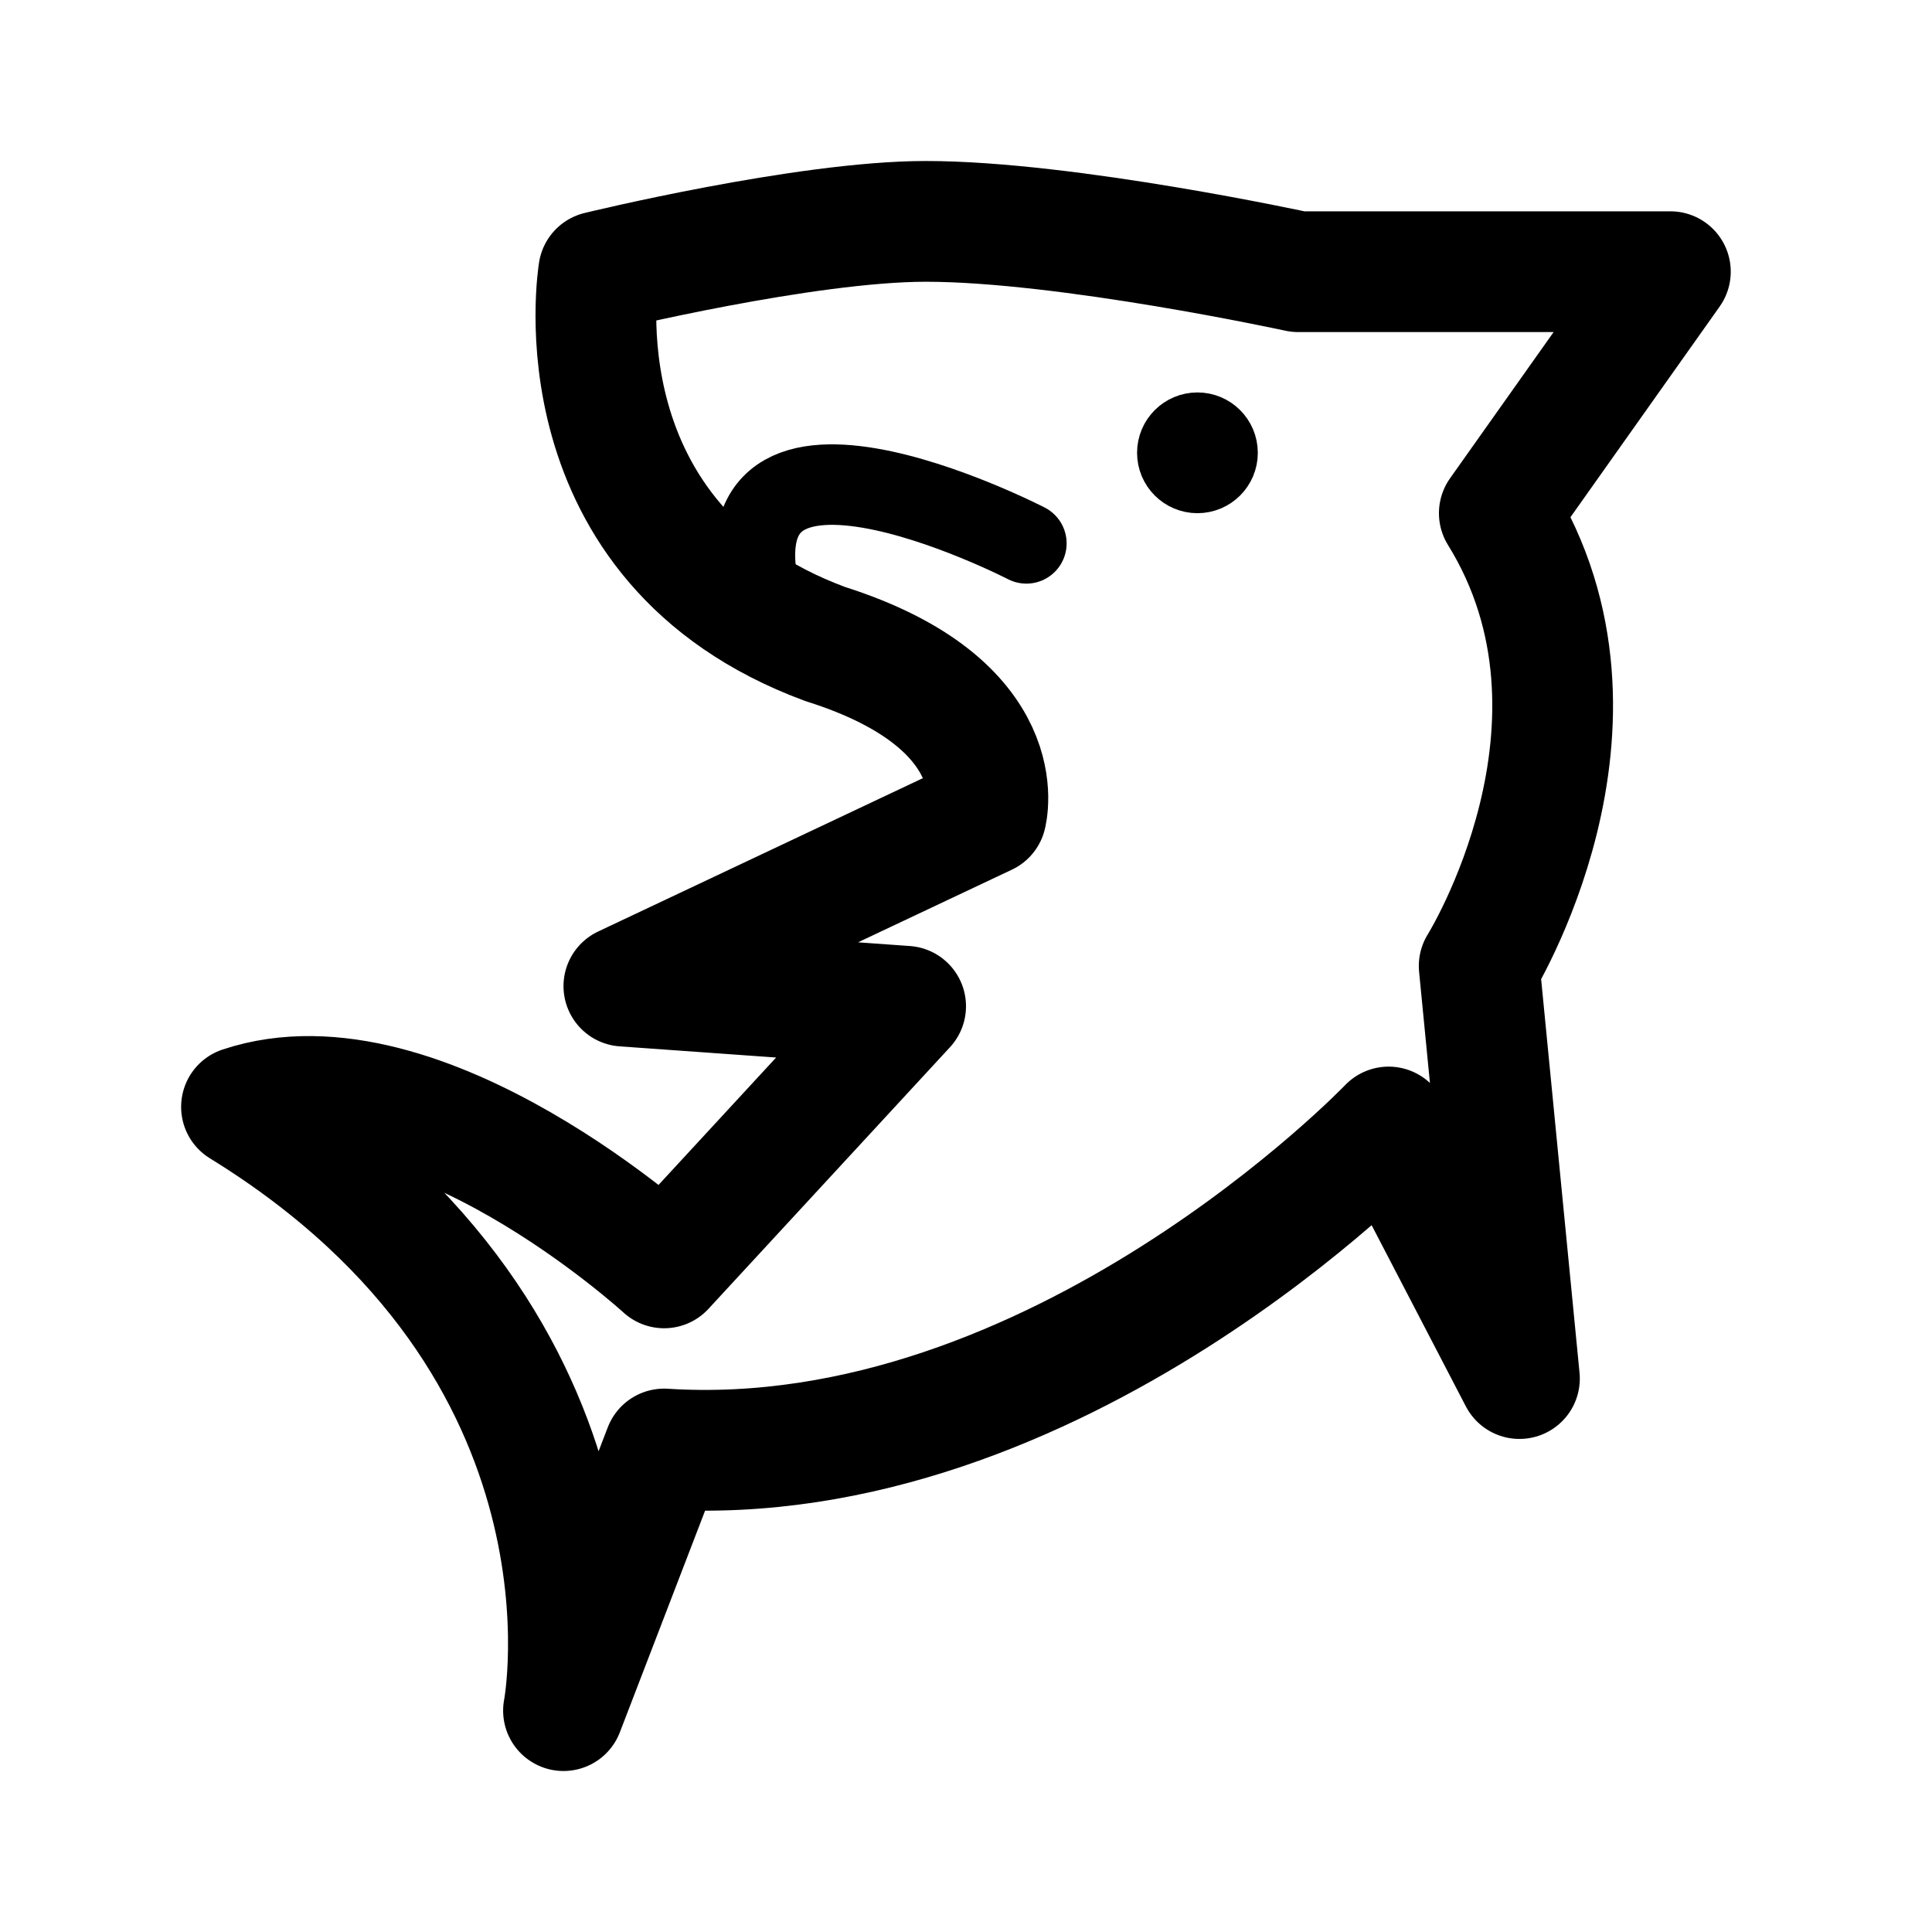
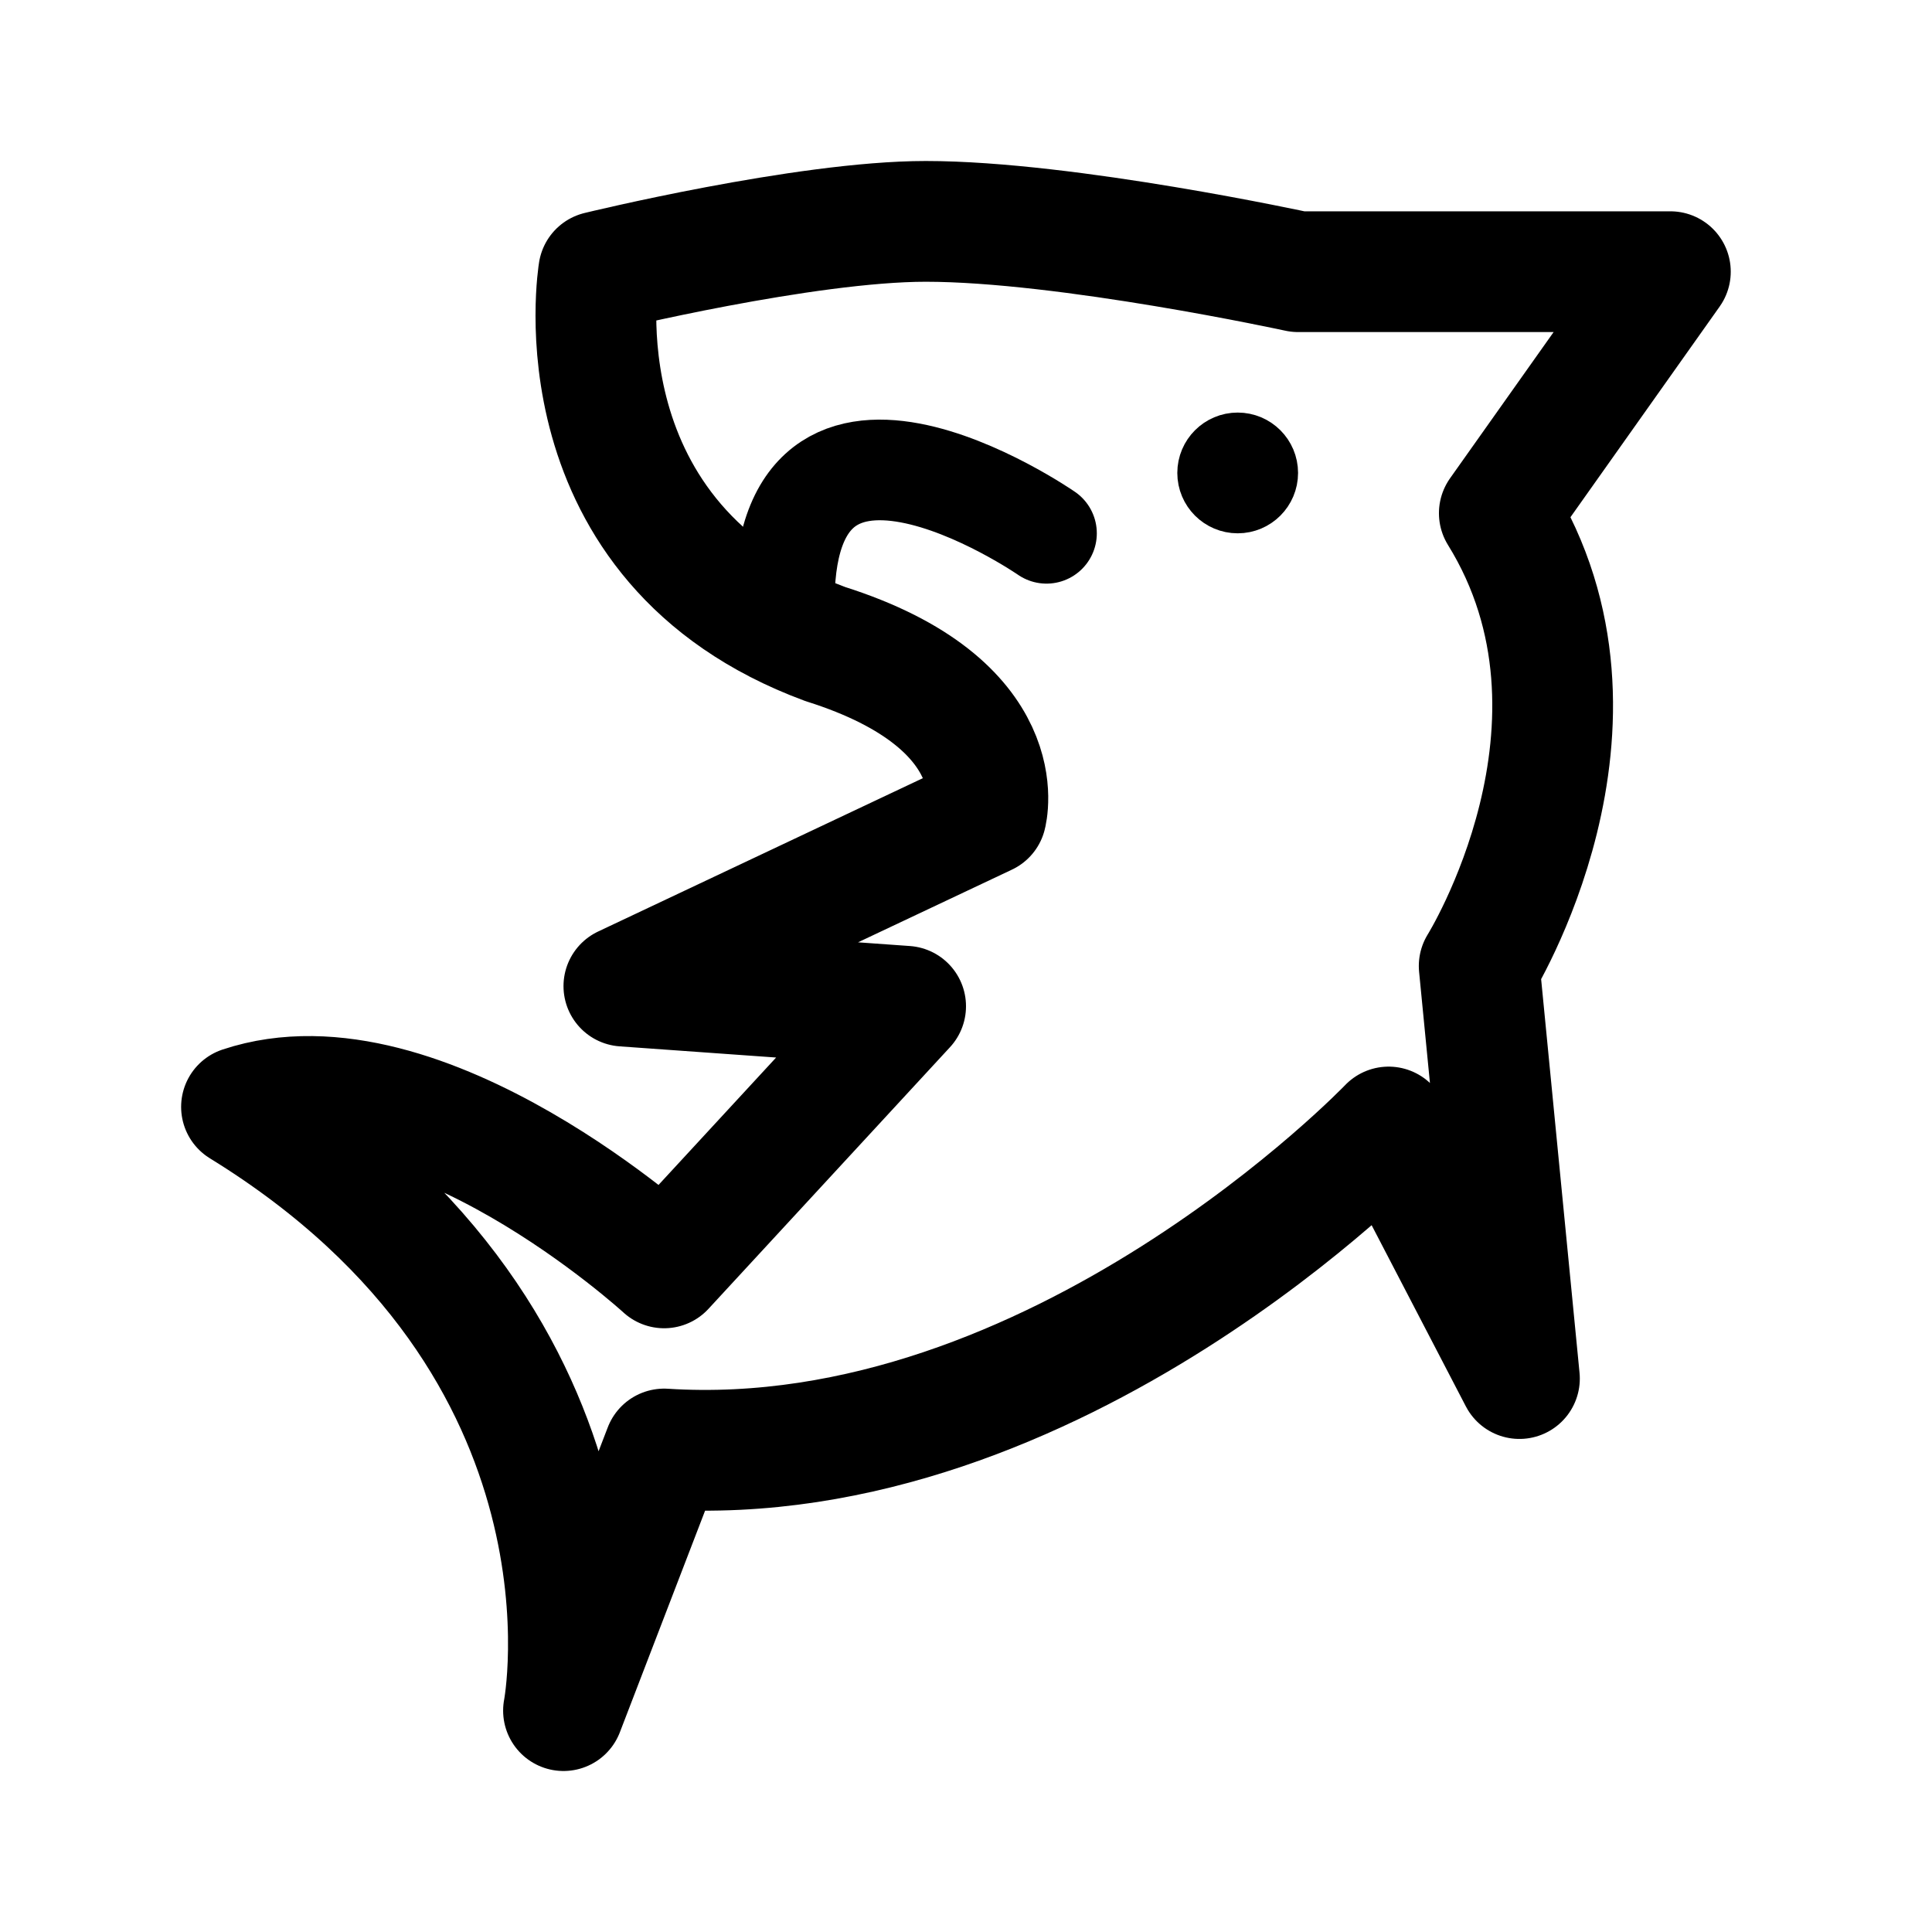
- <svg xmlns="http://www.w3.org/2000/svg" width="192" height="192" fill="none" stroke="#000" stroke-linecap="round" stroke-linejoin="round">
-   <circle cx="119" cy="45" r="3" stroke-width="6" />
-   <path stroke-width="12" d="m66 126 24-26-28-2 36-17s3-11-16-17C55 54 59.5 27 59.5 27S80 22 92 22c14 0 37 5 37 5h37l-17 24c13 21-2 45-2 45l4 41-13-25s-33 34.5-72 32l-10 26s7-36-32-60c18-6 42 16 42 16" />
-   <path stroke-width="8" d="M76 61c-7-24 26-7 26-7" />
+ <svg xmlns="http://www.w3.org/2000/svg" width="192" height="192" fill="none">
+   <circle cx="123" cy="47" r="3" stroke="#000" stroke-width="6" stroke-linecap="round" stroke-linejoin="round" />
+   <path d="m66 126 24-26-28-2 36-17s3-11-16-17C55 54 59.5 27 59.5 27S80 22 92 22c14 0 37 5 37 5h37l-17 24c13 21-2 45-2 45l4 41-13-25s-33 34.5-72 32l-10 26s7-36-32-60c18-6 42 16 42 16Z" stroke="#000" stroke-width="12" stroke-linecap="round" stroke-linejoin="round" />
+   <path d="M78 62c-1.5-28 26-9 26-9" stroke="#000" stroke-width="10" stroke-linecap="round" stroke-linejoin="round" />
</svg>
